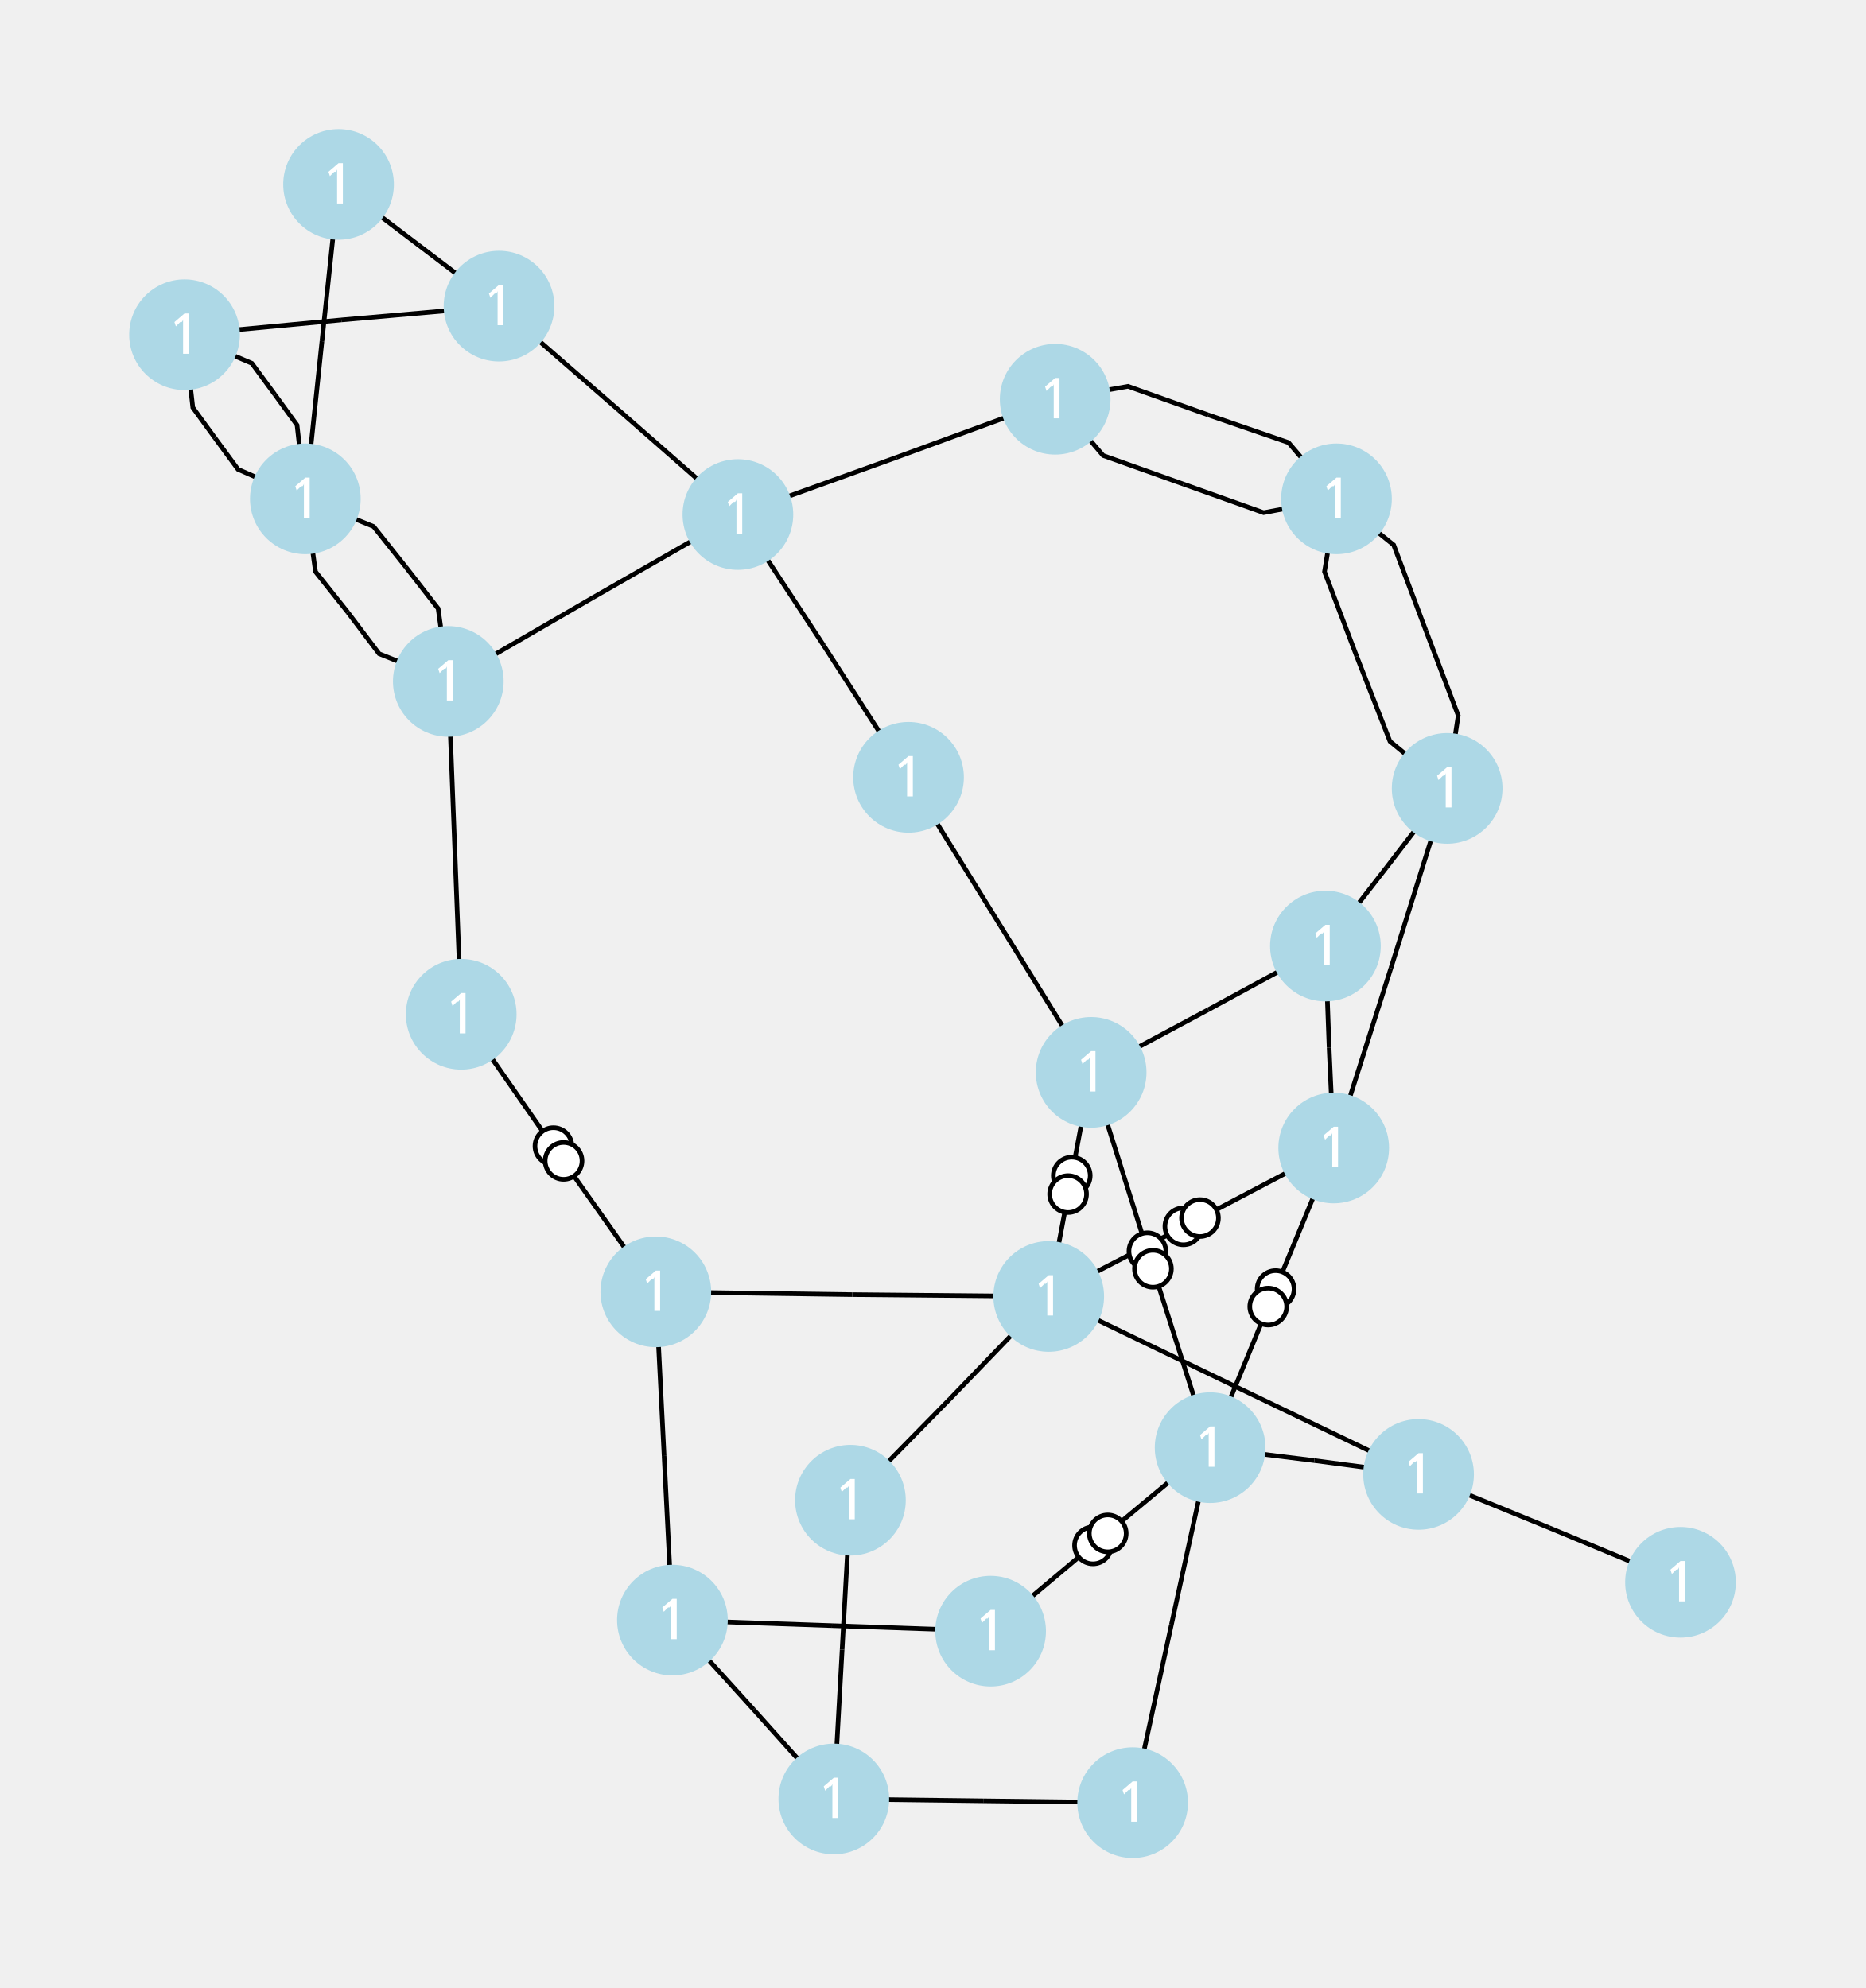
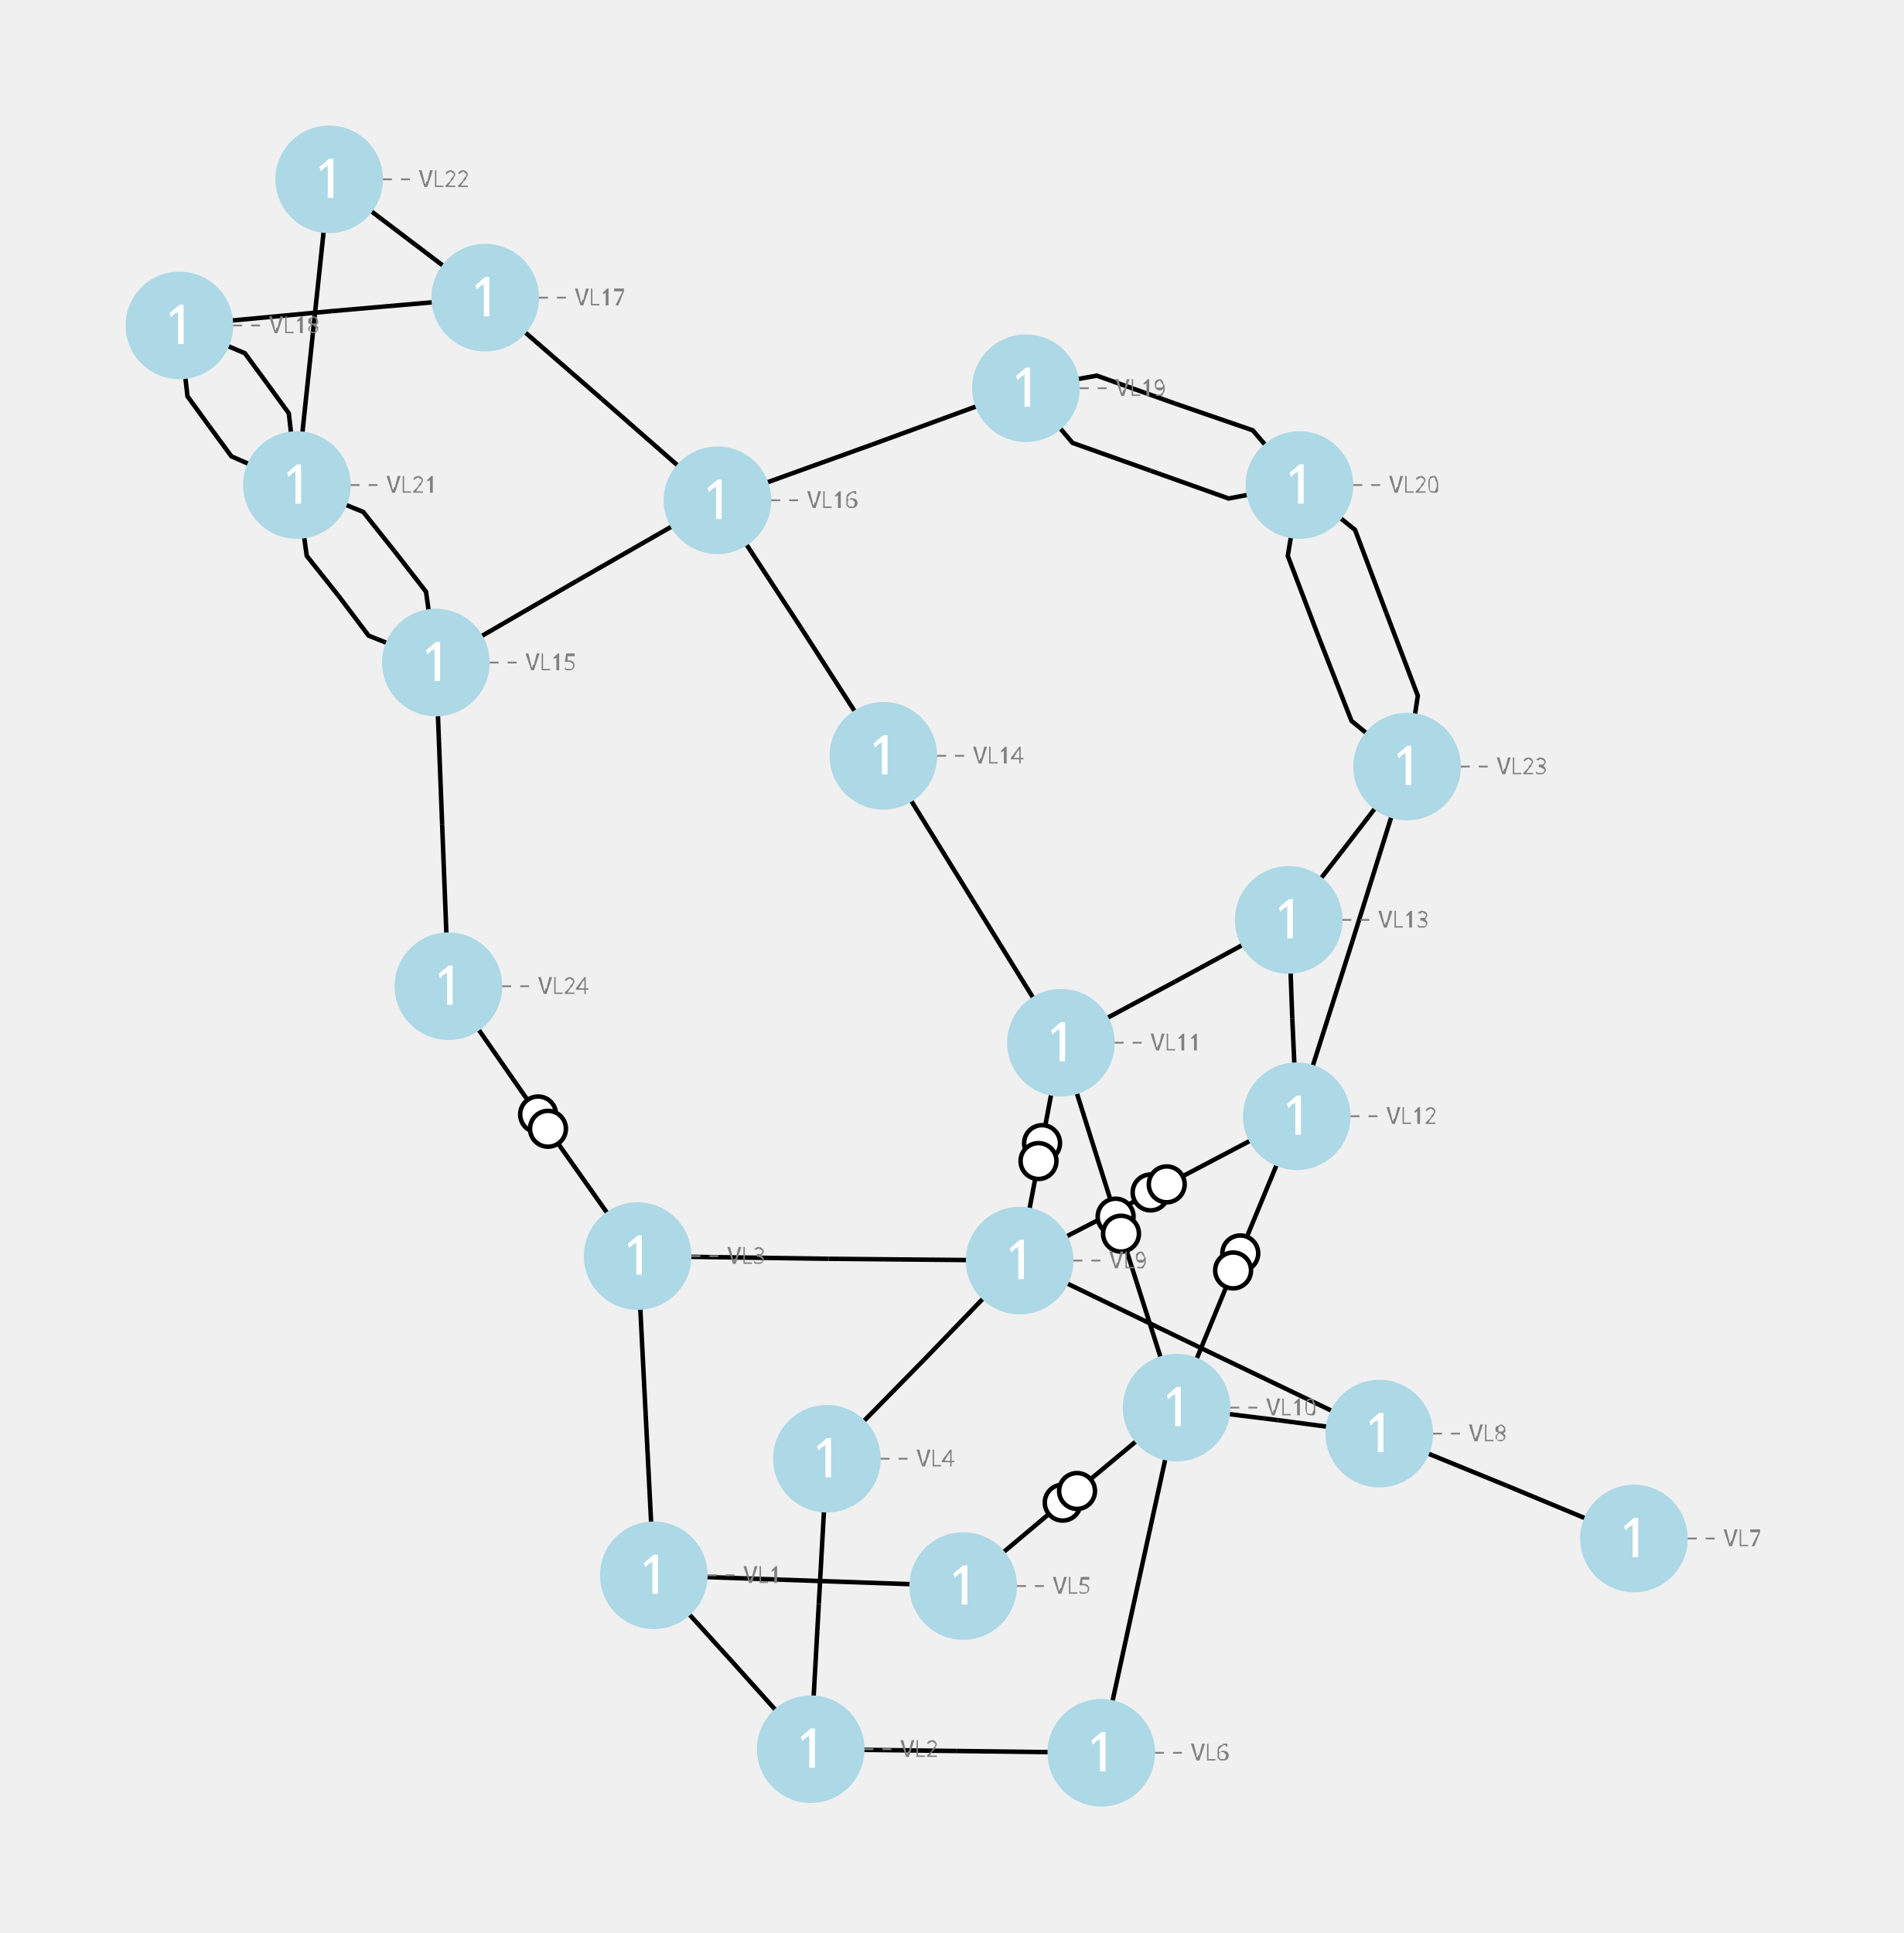
- <svg xmlns="http://www.w3.org/2000/svg" width="800.00" height="852.54" viewBox="-9.85 -10.79 20.23 21.56">
+ <svg xmlns="http://www.w3.org/2000/svg" width="800.00" height="812.38" viewBox="-9.85 -10.79 21.23 21.56">
  <style>
- .nad-edges polyline {stroke: var(--nad-vl-color, black); stroke-width: 0.05; fill: none}
- .nad-edges circle {stroke: var(--nad-vl-color, black); stroke-width: 0.05; fill: white}
+ .nad-branch-edges polyline {stroke: var(--nad-vl-color, black); stroke-width: 0.05; fill: none}
+ .nad-branch-edges circle {stroke: var(--nad-vl-color, black); stroke-width: 0.05; fill: white}
+ .nad-text-edges {stroke: grey; stroke-width: 0.02; ; stroke-dasharray: .1,.1}
.nad-disconnected {stroke-dasharray: .1,.1}
- .nad-vl-nodes text {font: 0.6px "Verdana"; fill: white}
.nad-vl-nodes circle {fill: var(--nad-vl-color, lightblue)}
+ .nad-vl-nodes .nad-text-buses {font: 0.6px "Verdana"; fill: white}
+ .nad-text-nodes {font: 0.25px "Verdana"; fill: grey}
.nad-vl0to30 {--nad-vl-color: #AFB42B}
.nad-vl30to50 {--nad-vl-color: #EF9A9A}
.nad-vl50to70 {--nad-vl-color: #9C27B0}
.nad-vl70to120 {--nad-vl-color: #E65100}
.nad-vl120to180 {--nad-vl-color: #00ACC1}
.nad-vl180to300 {--nad-vl-color: #2E7D32}
.nad-vl300to500 {--nad-vl-color: #D32F2F}
</style>
-   <g class="nad-edges">
-     <g id="48" class="nad-vl120to180" title="L-1-2-1 ">
+   <g class="nad-branch-edges">
+     <g id="72" class="nad-vl120to180" title="L-1-2-1 ">
      <g>
        <polyline points="-2.56,6.78 -1.68,7.75" />
      </g>
      <g>
        <polyline points="-0.81,8.72 -1.68,7.75" />
      </g>
    </g>
-     <g id="49" class="nad-vl120to180" title="L-3-1-1 ">
+     <g id="73" class="nad-vl120to180" title="L-3-1-1 ">
      <g>
        <polyline points="-2.74,3.22 -2.65,5.00" />
      </g>
      <g>
        <polyline points="-2.56,6.78 -2.65,5.00" />
      </g>
    </g>
-     <g id="50" class="nad-vl120to180" title="L-1-5-1 ">
+     <g id="74" class="nad-vl120to180" title="L-1-5-1 ">
      <g>
        <polyline points="-2.56,6.78 -0.83,6.84" />
      </g>
      <g>
        <polyline points="0.89,6.90 -0.83,6.84" />
      </g>
    </g>
-     <g id="51" class="nad-vl120to180" title="L-2-4-1 ">
+     <g id="75" class="nad-vl120to180" title="L-2-4-1 ">
      <g>
        <polyline points="-0.81,8.72 -0.72,7.10" />
      </g>
      <g>
        <polyline points="-0.63,5.48 -0.72,7.10" />
      </g>
    </g>
-     <g id="52" class="nad-vl120to180" title="L-2-6-1 ">
+     <g id="76" class="nad-vl120to180" title="L-2-6-1 ">
      <g>
        <polyline points="-0.81,8.72 0.81,8.74" />
      </g>
      <g>
        <polyline points="2.43,8.76 0.81,8.74" />
      </g>
    </g>
-     <g id="53" title="T-24-3-1 ">
+     <g id="77" title="T-24-3-1 ">
      <g class="nad-vl180to300">
        <polyline points="-4.85,0.21 -3.80,1.72" />
        <circle cx="-3.85" cy="1.64" r="0.20" />
      </g>
      <g class="nad-vl120to180">
        <polyline points="-2.74,3.22 -3.80,1.72" />
        <circle cx="-3.74" cy="1.80" r="0.20" />
      </g>
    </g>
-     <g id="54" class="nad-vl120to180" title="L-3-9-1 ">
+     <g id="78" class="nad-vl120to180" title="L-3-9-1 ">
      <g>
        <polyline points="-2.74,3.22 -0.61,3.25" />
      </g>
      <g>
        <polyline points="1.52,3.27 -0.61,3.25" />
      </g>
    </g>
-     <g id="55" class="nad-vl180to300" title="L-15-24-1 ">
+     <g id="79" class="nad-vl180to300" title="L-15-24-1 ">
      <g>
        <polyline points="-4.99,-3.40 -4.92,-1.59" />
      </g>
      <g>
        <polyline points="-4.85,0.21 -4.92,-1.59" />
      </g>
    </g>
-     <g id="56" class="nad-vl120to180" title="L-4-9-1 ">
+     <g id="80" class="nad-vl120to180" title="L-4-9-1 ">
      <g>
        <polyline points="-0.63,5.48 0.45,4.38" />
      </g>
      <g>
        <polyline points="1.52,3.27 0.45,4.38" />
      </g>
    </g>
-     <g id="57" title="T-5-10-1 ">
+     <g id="81" title="T-5-10-1 ">
      <g class="nad-vl120to180">
        <polyline points="0.89,6.90 2.08,5.90" />
        <circle cx="2.00" cy="5.97" r="0.20" />
      </g>
      <g class="nad-vl120to180">
        <polyline points="3.27,4.91 2.08,5.90" />
        <circle cx="2.16" cy="5.84" r="0.20" />
      </g>
    </g>
-     <g id="58" title="T-11-9-1 ">
+     <g id="82" title="T-11-9-1 ">
      <g class="nad-vl180to300">
        <polyline points="1.98,0.84 1.75,2.06" />
        <circle cx="1.77" cy="1.96" r="0.20" />
      </g>
      <g class="nad-vl120to180">
        <polyline points="1.52,3.27 1.75,2.06" />
        <circle cx="1.73" cy="2.16" r="0.20" />
      </g>
    </g>
-     <g id="59" title="T-9-12-1 ">
+     <g id="83" title="T-9-12-1 ">
      <g class="nad-vl120to180">
        <polyline points="1.52,3.27 3.07,2.47" />
        <circle cx="2.98" cy="2.51" r="0.20" />
      </g>
      <g class="nad-vl180to300">
        <polyline points="4.61,1.66 3.07,2.47" />
        <circle cx="3.16" cy="2.42" r="0.20" />
      </g>
    </g>
-     <g id="60" class="nad-vl180to300" title="L-8-9-1 ">
+     <g id="84" class="nad-vl180to300" title="L-8-9-1 ">
      <g>
        <polyline points="5.53,5.20 3.53,4.24" />
      </g>
      <g>
        <polyline points="1.52,3.27 3.53,4.24" />
      </g>
    </g>
-     <g id="61" title="T-11-10-1 ">
+     <g id="85" title="T-11-10-1 ">
      <g class="nad-vl180to300">
        <polyline points="1.98,0.84 2.62,2.87" />
        <circle cx="2.59" cy="2.78" r="0.20" />
      </g>
      <g class="nad-vl120to180">
        <polyline points="3.27,4.91 2.62,2.87" />
        <circle cx="2.65" cy="2.97" r="0.20" />
      </g>
    </g>
-     <g id="62" title="T-12-10-1 ">
+     <g id="86" title="T-12-10-1 ">
      <g class="nad-vl180to300">
        <polyline points="4.61,1.66 3.94,3.28" />
        <circle cx="3.98" cy="3.19" r="0.20" />
      </g>
      <g class="nad-vl120to180">
        <polyline points="3.27,4.91 3.94,3.28" />
        <circle cx="3.90" cy="3.38" r="0.20" />
      </g>
    </g>
-     <g id="63" class="nad-vl120to180" title="L-10-6-1 ">
+     <g id="87" class="nad-vl120to180" title="L-10-6-1 ">
      <g>
        <polyline points="3.27,4.91 2.85,6.83" />
      </g>
      <g>
        <polyline points="2.43,8.76 2.85,6.83" />
      </g>
    </g>
-     <g id="64" class="nad-vl180to300" title="L-8-10-1 ">
+     <g id="88" class="nad-vl180to300" title="L-8-10-1 ">
      <g>
        <polyline points="5.53,5.20 4.40,5.05" />
      </g>
      <g>
        <polyline points="3.27,4.91 4.40,5.05" />
      </g>
    </g>
-     <g id="65" class="nad-vl180to300" title="L-11-13-1 ">
+     <g id="89" class="nad-vl180to300" title="L-11-13-1 ">
      <g>
        <polyline points="1.98,0.84 3.25,0.16" />
      </g>
      <g>
        <polyline points="4.52,-0.53 3.25,0.16" />
      </g>
    </g>
-     <g id="66" class="nad-vl180to300" title="L-11-14-1 ">
+     <g id="90" class="nad-vl180to300" title="L-11-14-1 ">
      <g>
        <polyline points="1.98,0.84 0.99,-0.76" />
      </g>
      <g>
        <polyline points="0.00,-2.36 0.99,-0.76" />
      </g>
    </g>
-     <g id="67" class="nad-vl180to300" title="L-12-13-1 ">
+     <g id="91" class="nad-vl180to300" title="L-12-13-1 ">
      <g>
        <polyline points="4.61,1.66 4.56,0.57" />
      </g>
      <g>
        <polyline points="4.52,-0.53 4.56,0.57" />
      </g>
    </g>
-     <g id="68" class="nad-vl180to300" title="L-12-23-1 ">
+     <g id="92" class="nad-vl180to300" title="L-12-23-1 ">
      <g>
        <polyline points="4.61,1.66 5.23,-0.29" />
      </g>
      <g>
        <polyline points="5.84,-2.24 5.23,-0.29" />
      </g>
    </g>
-     <g id="69" class="nad-vl120to180" title="L-7-8-1 ">
+     <g id="93" class="nad-vl120to180" title="L-7-8-1 ">
      <g>
        <polyline points="8.37,6.37 6.95,5.78" />
      </g>
      <g>
        <polyline points="5.53,5.20 6.95,5.78" />
      </g>
    </g>
-     <g id="70" class="nad-vl180to300" title="L-23-13-1 ">
+     <g id="94" class="nad-vl180to300" title="L-23-13-1 ">
      <g>
        <polyline points="5.84,-2.24 5.18,-1.38" />
      </g>
      <g>
        <polyline points="4.52,-0.53 5.18,-1.38" />
      </g>
    </g>
-     <g id="71" class="nad-vl180to300" title="L-14-16-1 ">
+     <g id="95" class="nad-vl180to300" title="L-14-16-1 ">
      <g>
        <polyline points="0.00,-2.36 -0.92,-3.79" />
      </g>
      <g>
        <polyline points="-1.85,-5.21 -0.92,-3.79" />
      </g>
    </g>
-     <g id="72" class="nad-vl180to300" title="L-16-15-1 ">
+     <g id="96" class="nad-vl180to300" title="L-16-15-1 ">
      <g>
        <polyline points="-1.85,-5.21 -3.42,-4.31" />
      </g>
      <g>
        <polyline points="-4.99,-3.40 -3.42,-4.31" />
      </g>
    </g>
-     <g id="73" class="nad-vl180to300" title="L-15-21-1 ">
+     <g id="97" class="nad-vl180to300" title="L-15-21-1 ">
      <g>
        <polyline points="-4.99,-3.40 -5.10,-4.19 -5.45,-4.64" />
      </g>
      <g>
        <polyline points="-6.54,-5.38 -5.80,-5.08 -5.45,-4.64" />
      </g>
    </g>
-     <g id="74" class="nad-vl180to300" title="L-21-15-2 ">
+     <g id="98" class="nad-vl180to300" title="L-21-15-2 ">
      <g>
        <polyline points="-4.99,-3.40 -5.74,-3.70 -6.08,-4.15" />
      </g>
      <g>
        <polyline points="-6.54,-5.38 -6.43,-4.59 -6.08,-4.15" />
      </g>
    </g>
-     <g id="75" class="nad-vl180to300" title="L-16-17-1 ">
+     <g id="99" class="nad-vl180to300" title="L-16-17-1 ">
      <g>
        <polyline points="-1.85,-5.21 -3.14,-6.34" />
      </g>
      <g>
        <polyline points="-4.44,-7.47 -3.14,-6.34" />
      </g>
    </g>
-     <g id="76" class="nad-vl180to300" title="L-16-19-1 ">
+     <g id="100" class="nad-vl180to300" title="L-16-19-1 ">
      <g>
        <polyline points="-1.85,-5.21 -0.13,-5.83" />
      </g>
      <g>
        <polyline points="1.59,-6.46 -0.13,-5.83" />
      </g>
    </g>
-     <g id="77" class="nad-vl180to300" title="L-17-18-1 ">
+     <g id="101" class="nad-vl180to300" title="L-17-18-1 ">
      <g>
        <polyline points="-4.44,-7.47 -6.15,-7.32" />
      </g>
      <g>
        <polyline points="-7.85,-7.16 -6.15,-7.32" />
      </g>
    </g>
-     <g id="78" class="nad-vl180to300" title="L-17-22-1 ">
+     <g id="102" class="nad-vl180to300" title="L-17-22-1 ">
      <g>
        <polyline points="-4.44,-7.47 -5.31,-8.13" />
      </g>
      <g>
        <polyline points="-6.18,-8.79 -5.31,-8.13" />
      </g>
    </g>
-     <g id="79" class="nad-vl180to300" title="L-18-21-1 ">
+     <g id="103" class="nad-vl180to300" title="L-18-21-1 ">
      <g>
        <polyline points="-7.85,-7.16 -7.76,-6.37 -7.52,-6.04" />
      </g>
      <g>
        <polyline points="-6.54,-5.38 -7.27,-5.70 -7.52,-6.04" />
      </g>
    </g>
-     <g id="80" class="nad-vl180to300" title="L-18-21-2 ">
+     <g id="104" class="nad-vl180to300" title="L-18-21-2 ">
      <g>
        <polyline points="-7.85,-7.16 -7.12,-6.85 -6.87,-6.51" />
      </g>
      <g>
        <polyline points="-6.54,-5.38 -6.63,-6.18 -6.87,-6.51" />
      </g>
    </g>
-     <g id="81" class="nad-vl180to300" title="L-19-20-1 ">
+     <g id="105" class="nad-vl180to300" title="L-19-20-1 ">
      <g>
        <polyline points="1.59,-6.46 2.11,-5.85 2.98,-5.54" />
      </g>
      <g>
        <polyline points="4.64,-5.38 3.85,-5.23 2.98,-5.54" />
      </g>
    </g>
-     <g id="82" class="nad-vl180to300" title="L-19-20-2 ">
+     <g id="106" class="nad-vl180to300" title="L-19-20-2 ">
      <g>
        <polyline points="1.59,-6.46 2.38,-6.60 3.25,-6.29" />
      </g>
      <g>
        <polyline points="4.64,-5.38 4.12,-5.99 3.25,-6.29" />
      </g>
    </g>
-     <g id="83" class="nad-vl180to300" title="L-20-23-1 ">
+     <g id="107" class="nad-vl180to300" title="L-20-23-1 ">
      <g>
        <polyline points="4.64,-5.38 4.51,-4.59 4.86,-3.67" />
      </g>
      <g>
        <polyline points="5.84,-2.24 5.22,-2.75 4.86,-3.67" />
      </g>
    </g>
-     <g id="84" class="nad-vl180to300" title="L-20-23-2 ">
+     <g id="108" class="nad-vl180to300" title="L-20-23-2 ">
      <g>
        <polyline points="4.64,-5.38 5.26,-4.88 5.61,-3.95" />
      </g>
      <g>
        <polyline points="5.84,-2.24 5.96,-3.03 5.61,-3.95" />
      </g>
    </g>
-     <g id="85" class="nad-vl180to300" title="L-21-22-1 ">
+     <g id="109" class="nad-vl180to300" title="L-21-22-1 ">
      <g>
        <polyline points="-6.54,-5.38 -6.36,-7.09" />
      </g>
      <g>
        <polyline points="-6.18,-8.79 -6.36,-7.09" />
      </g>
    </g>
  </g>
  <g class="nad-vl-nodes">
    <g transform="translate(-2.56,6.78)">
-       <circle id="0" class="nad-vl120to180" title="VL1" r="0.60" />
-       <text style="text-anchor:middle;dominant-baseline:middle">1</text>
+       <circle id="1" class="nad-vl120to180" title="VL1" r="0.60" />
+       <text class="nad-text-buses" style="text-anchor:middle;dominant-baseline:middle">1</text>
    </g>
    <g transform="translate(-0.81,8.72)">
-       <circle id="2" class="nad-vl120to180" title="VL2" r="0.60" />
-       <text style="text-anchor:middle;dominant-baseline:middle">1</text>
+       <circle id="4" class="nad-vl120to180" title="VL2" r="0.60" />
+       <text class="nad-text-buses" style="text-anchor:middle;dominant-baseline:middle">1</text>
    </g>
    <g transform="translate(-2.74,3.22)">
-       <circle id="4" class="nad-vl120to180" title="VL3" r="0.60" />
-       <text style="text-anchor:middle;dominant-baseline:middle">1</text>
+       <circle id="7" class="nad-vl120to180" title="VL3" r="0.60" />
+       <text class="nad-text-buses" style="text-anchor:middle;dominant-baseline:middle">1</text>
    </g>
    <g transform="translate(-4.85,0.21)">
-       <circle id="6" class="nad-vl180to300" title="VL24" r="0.60" />
-       <text style="text-anchor:middle;dominant-baseline:middle">1</text>
+       <circle id="10" class="nad-vl180to300" title="VL24" r="0.60" />
+       <text class="nad-text-buses" style="text-anchor:middle;dominant-baseline:middle">1</text>
    </g>
    <g transform="translate(-0.63,5.48)">
-       <circle id="8" class="nad-vl120to180" title="VL4" r="0.60" />
-       <text style="text-anchor:middle;dominant-baseline:middle">1</text>
+       <circle id="13" class="nad-vl120to180" title="VL4" r="0.60" />
+       <text class="nad-text-buses" style="text-anchor:middle;dominant-baseline:middle">1</text>
    </g>
    <g transform="translate(0.89,6.90)">
-       <circle id="10" class="nad-vl120to180" title="VL5" r="0.60" />
-       <text style="text-anchor:middle;dominant-baseline:middle">1</text>
+       <circle id="16" class="nad-vl120to180" title="VL5" r="0.60" />
+       <text class="nad-text-buses" style="text-anchor:middle;dominant-baseline:middle">1</text>
    </g>
    <g transform="translate(1.52,3.27)">
-       <circle id="12" class="nad-vl120to180" title="VL9" r="0.60" />
-       <text style="text-anchor:middle;dominant-baseline:middle">1</text>
+       <circle id="19" class="nad-vl120to180" title="VL9" r="0.60" />
+       <text class="nad-text-buses" style="text-anchor:middle;dominant-baseline:middle">1</text>
    </g>
    <g transform="translate(3.27,4.91)">
-       <circle id="14" class="nad-vl120to180" title="VL10" r="0.60" />
-       <text style="text-anchor:middle;dominant-baseline:middle">1</text>
+       <circle id="22" class="nad-vl120to180" title="VL10" r="0.60" />
+       <text class="nad-text-buses" style="text-anchor:middle;dominant-baseline:middle">1</text>
    </g>
    <g transform="translate(1.98,0.84)">
-       <circle id="16" class="nad-vl180to300" title="VL11" r="0.60" />
-       <text style="text-anchor:middle;dominant-baseline:middle">1</text>
+       <circle id="25" class="nad-vl180to300" title="VL11" r="0.60" />
+       <text class="nad-text-buses" style="text-anchor:middle;dominant-baseline:middle">1</text>
    </g>
    <g transform="translate(4.61,1.66)">
-       <circle id="18" class="nad-vl180to300" title="VL12" r="0.60" />
-       <text style="text-anchor:middle;dominant-baseline:middle">1</text>
+       <circle id="28" class="nad-vl180to300" title="VL12" r="0.60" />
+       <text class="nad-text-buses" style="text-anchor:middle;dominant-baseline:middle">1</text>
    </g>
    <g transform="translate(2.43,8.76)">
-       <circle id="20" class="nad-vl120to180" title="VL6" r="0.60" />
-       <text style="text-anchor:middle;dominant-baseline:middle">1</text>
+       <circle id="31" class="nad-vl120to180" title="VL6" r="0.60" />
+       <text class="nad-text-buses" style="text-anchor:middle;dominant-baseline:middle">1</text>
    </g>
    <g transform="translate(8.37,6.37)">
-       <circle id="22" class="nad-vl120to180" title="VL7" r="0.60" />
-       <text style="text-anchor:middle;dominant-baseline:middle">1</text>
+       <circle id="34" class="nad-vl120to180" title="VL7" r="0.60" />
+       <text class="nad-text-buses" style="text-anchor:middle;dominant-baseline:middle">1</text>
    </g>
    <g transform="translate(5.53,5.20)">
-       <circle id="24" class="nad-vl180to300" title="VL8" r="0.60" />
-       <text style="text-anchor:middle;dominant-baseline:middle">1</text>
+       <circle id="37" class="nad-vl180to300" title="VL8" r="0.60" />
+       <text class="nad-text-buses" style="text-anchor:middle;dominant-baseline:middle">1</text>
    </g>
    <g transform="translate(4.52,-0.53)">
-       <circle id="26" class="nad-vl180to300" title="VL13" r="0.60" />
-       <text style="text-anchor:middle;dominant-baseline:middle">1</text>
+       <circle id="40" class="nad-vl180to300" title="VL13" r="0.60" />
+       <text class="nad-text-buses" style="text-anchor:middle;dominant-baseline:middle">1</text>
    </g>
    <g transform="translate(0.00,-2.36)">
-       <circle id="28" class="nad-vl180to300" title="VL14" r="0.60" />
-       <text style="text-anchor:middle;dominant-baseline:middle">1</text>
+       <circle id="43" class="nad-vl180to300" title="VL14" r="0.60" />
+       <text class="nad-text-buses" style="text-anchor:middle;dominant-baseline:middle">1</text>
    </g>
    <g transform="translate(-4.99,-3.40)">
-       <circle id="30" class="nad-vl180to300" title="VL15" r="0.60" />
-       <text style="text-anchor:middle;dominant-baseline:middle">1</text>
+       <circle id="46" class="nad-vl180to300" title="VL15" r="0.60" />
+       <text class="nad-text-buses" style="text-anchor:middle;dominant-baseline:middle">1</text>
    </g>
    <g transform="translate(-1.85,-5.21)">
-       <circle id="32" class="nad-vl180to300" title="VL16" r="0.60" />
-       <text style="text-anchor:middle;dominant-baseline:middle">1</text>
+       <circle id="49" class="nad-vl180to300" title="VL16" r="0.60" />
+       <text class="nad-text-buses" style="text-anchor:middle;dominant-baseline:middle">1</text>
    </g>
    <g transform="translate(-4.44,-7.47)">
-       <circle id="34" class="nad-vl180to300" title="VL17" r="0.60" />
-       <text style="text-anchor:middle;dominant-baseline:middle">1</text>
+       <circle id="52" class="nad-vl180to300" title="VL17" r="0.60" />
+       <text class="nad-text-buses" style="text-anchor:middle;dominant-baseline:middle">1</text>
    </g>
    <g transform="translate(-7.85,-7.16)">
-       <circle id="36" class="nad-vl180to300" title="VL18" r="0.60" />
-       <text style="text-anchor:middle;dominant-baseline:middle">1</text>
+       <circle id="55" class="nad-vl180to300" title="VL18" r="0.60" />
+       <text class="nad-text-buses" style="text-anchor:middle;dominant-baseline:middle">1</text>
    </g>
    <g transform="translate(1.59,-6.46)">
-       <circle id="38" class="nad-vl180to300" title="VL19" r="0.60" />
-       <text style="text-anchor:middle;dominant-baseline:middle">1</text>
+       <circle id="58" class="nad-vl180to300" title="VL19" r="0.60" />
+       <text class="nad-text-buses" style="text-anchor:middle;dominant-baseline:middle">1</text>
    </g>
    <g transform="translate(4.64,-5.38)">
-       <circle id="40" class="nad-vl180to300" title="VL20" r="0.60" />
-       <text style="text-anchor:middle;dominant-baseline:middle">1</text>
+       <circle id="61" class="nad-vl180to300" title="VL20" r="0.60" />
+       <text class="nad-text-buses" style="text-anchor:middle;dominant-baseline:middle">1</text>
    </g>
    <g transform="translate(-6.54,-5.38)">
-       <circle id="42" class="nad-vl180to300" title="VL21" r="0.60" />
-       <text style="text-anchor:middle;dominant-baseline:middle">1</text>
+       <circle id="64" class="nad-vl180to300" title="VL21" r="0.60" />
+       <text class="nad-text-buses" style="text-anchor:middle;dominant-baseline:middle">1</text>
    </g>
    <g transform="translate(-6.18,-8.79)">
-       <circle id="44" class="nad-vl180to300" title="VL22" r="0.60" />
-       <text style="text-anchor:middle;dominant-baseline:middle">1</text>
+       <circle id="67" class="nad-vl180to300" title="VL22" r="0.60" />
+       <text class="nad-text-buses" style="text-anchor:middle;dominant-baseline:middle">1</text>
    </g>
    <g transform="translate(5.84,-2.24)">
-       <circle id="46" class="nad-vl180to300" title="VL23" r="0.60" />
-       <text style="text-anchor:middle;dominant-baseline:middle">1</text>
-     </g>
+       <circle id="70" class="nad-vl180to300" title="VL23" r="0.60" />
+       <text class="nad-text-buses" style="text-anchor:middle;dominant-baseline:middle">1</text>
+     </g>
+   </g>
+   <g class="nad-text-edges">
+     <g id="0_edge">
+       <g>
+         <polyline points="-1.96,6.78 -1.56,6.78" />
+       </g>
+     </g>
+     <g id="3_edge">
+       <g>
+         <polyline points="-0.21,8.72 0.19,8.72" />
+       </g>
+     </g>
+     <g id="6_edge">
+       <g>
+         <polyline points="-2.14,3.22 -1.74,3.22" />
+       </g>
+     </g>
+     <g id="9_edge">
+       <g>
+         <polyline points="-4.25,0.21 -3.85,0.21" />
+       </g>
+     </g>
+     <g id="12_edge">
+       <g>
+         <polyline points="-0.03,5.48 0.37,5.48" />
+       </g>
+     </g>
+     <g id="15_edge">
+       <g>
+         <polyline points="1.49,6.90 1.89,6.90" />
+       </g>
+     </g>
+     <g id="18_edge">
+       <g>
+         <polyline points="2.12,3.27 2.52,3.27" />
+       </g>
+     </g>
+     <g id="21_edge">
+       <g>
+         <polyline points="3.87,4.91 4.27,4.91" />
+       </g>
+     </g>
+     <g id="24_edge">
+       <g>
+         <polyline points="2.58,0.84 2.98,0.84" />
+       </g>
+     </g>
+     <g id="27_edge">
+       <g>
+         <polyline points="5.21,1.66 5.61,1.66" />
+       </g>
+     </g>
+     <g id="30_edge">
+       <g>
+         <polyline points="3.03,8.76 3.43,8.76" />
+       </g>
+     </g>
+     <g id="33_edge">
+       <g>
+         <polyline points="8.97,6.37 9.37,6.37" />
+       </g>
+     </g>
+     <g id="36_edge">
+       <g>
+         <polyline points="6.13,5.20 6.53,5.20" />
+       </g>
+     </g>
+     <g id="39_edge">
+       <g>
+         <polyline points="5.12,-0.53 5.52,-0.53" />
+       </g>
+     </g>
+     <g id="42_edge">
+       <g>
+         <polyline points="0.60,-2.36 1.00,-2.36" />
+       </g>
+     </g>
+     <g id="45_edge">
+       <g>
+         <polyline points="-4.39,-3.40 -3.99,-3.40" />
+       </g>
+     </g>
+     <g id="48_edge">
+       <g>
+         <polyline points="-1.25,-5.21 -0.85,-5.21" />
+       </g>
+     </g>
+     <g id="51_edge">
+       <g>
+         <polyline points="-3.84,-7.47 -3.44,-7.47" />
+       </g>
+     </g>
+     <g id="54_edge">
+       <g>
+         <polyline points="-7.25,-7.16 -6.85,-7.16" />
+       </g>
+     </g>
+     <g id="57_edge">
+       <g>
+         <polyline points="2.19,-6.46 2.59,-6.46" />
+       </g>
+     </g>
+     <g id="60_edge">
+       <g>
+         <polyline points="5.24,-5.38 5.64,-5.38" />
+       </g>
+     </g>
+     <g id="63_edge">
+       <g>
+         <polyline points="-5.94,-5.38 -5.54,-5.38" />
+       </g>
+     </g>
+     <g id="66_edge">
+       <g>
+         <polyline points="-5.58,-8.79 -5.18,-8.79" />
+       </g>
+     </g>
+     <g id="69_edge">
+       <g>
+         <polyline points="6.44,-2.24 6.84,-2.24" />
+       </g>
+     </g>
+   </g>
+   <g class="nad-text-nodes">
+     <text transform="translate(-1.56,6.78)" style="dominant-baseline:middle">VL1</text>
+     <text transform="translate(0.19,8.72)" style="dominant-baseline:middle">VL2</text>
+     <text transform="translate(-1.74,3.22)" style="dominant-baseline:middle">VL3</text>
+     <text transform="translate(-3.85,0.21)" style="dominant-baseline:middle">VL24</text>
+     <text transform="translate(0.37,5.48)" style="dominant-baseline:middle">VL4</text>
+     <text transform="translate(1.89,6.90)" style="dominant-baseline:middle">VL5</text>
+     <text transform="translate(2.52,3.27)" style="dominant-baseline:middle">VL9</text>
+     <text transform="translate(4.27,4.91)" style="dominant-baseline:middle">VL10</text>
+     <text transform="translate(2.98,0.84)" style="dominant-baseline:middle">VL11</text>
+     <text transform="translate(5.61,1.66)" style="dominant-baseline:middle">VL12</text>
+     <text transform="translate(3.43,8.76)" style="dominant-baseline:middle">VL6</text>
+     <text transform="translate(9.37,6.37)" style="dominant-baseline:middle">VL7</text>
+     <text transform="translate(6.53,5.20)" style="dominant-baseline:middle">VL8</text>
+     <text transform="translate(5.52,-0.53)" style="dominant-baseline:middle">VL13</text>
+     <text transform="translate(1.00,-2.36)" style="dominant-baseline:middle">VL14</text>
+     <text transform="translate(-3.99,-3.40)" style="dominant-baseline:middle">VL15</text>
+     <text transform="translate(-0.85,-5.21)" style="dominant-baseline:middle">VL16</text>
+     <text transform="translate(-3.44,-7.47)" style="dominant-baseline:middle">VL17</text>
+     <text transform="translate(-6.85,-7.16)" style="dominant-baseline:middle">VL18</text>
+     <text transform="translate(2.59,-6.46)" style="dominant-baseline:middle">VL19</text>
+     <text transform="translate(5.64,-5.38)" style="dominant-baseline:middle">VL20</text>
+     <text transform="translate(-5.54,-5.38)" style="dominant-baseline:middle">VL21</text>
+     <text transform="translate(-5.18,-8.79)" style="dominant-baseline:middle">VL22</text>
+     <text transform="translate(6.84,-2.24)" style="dominant-baseline:middle">VL23</text>
  </g>
</svg>
